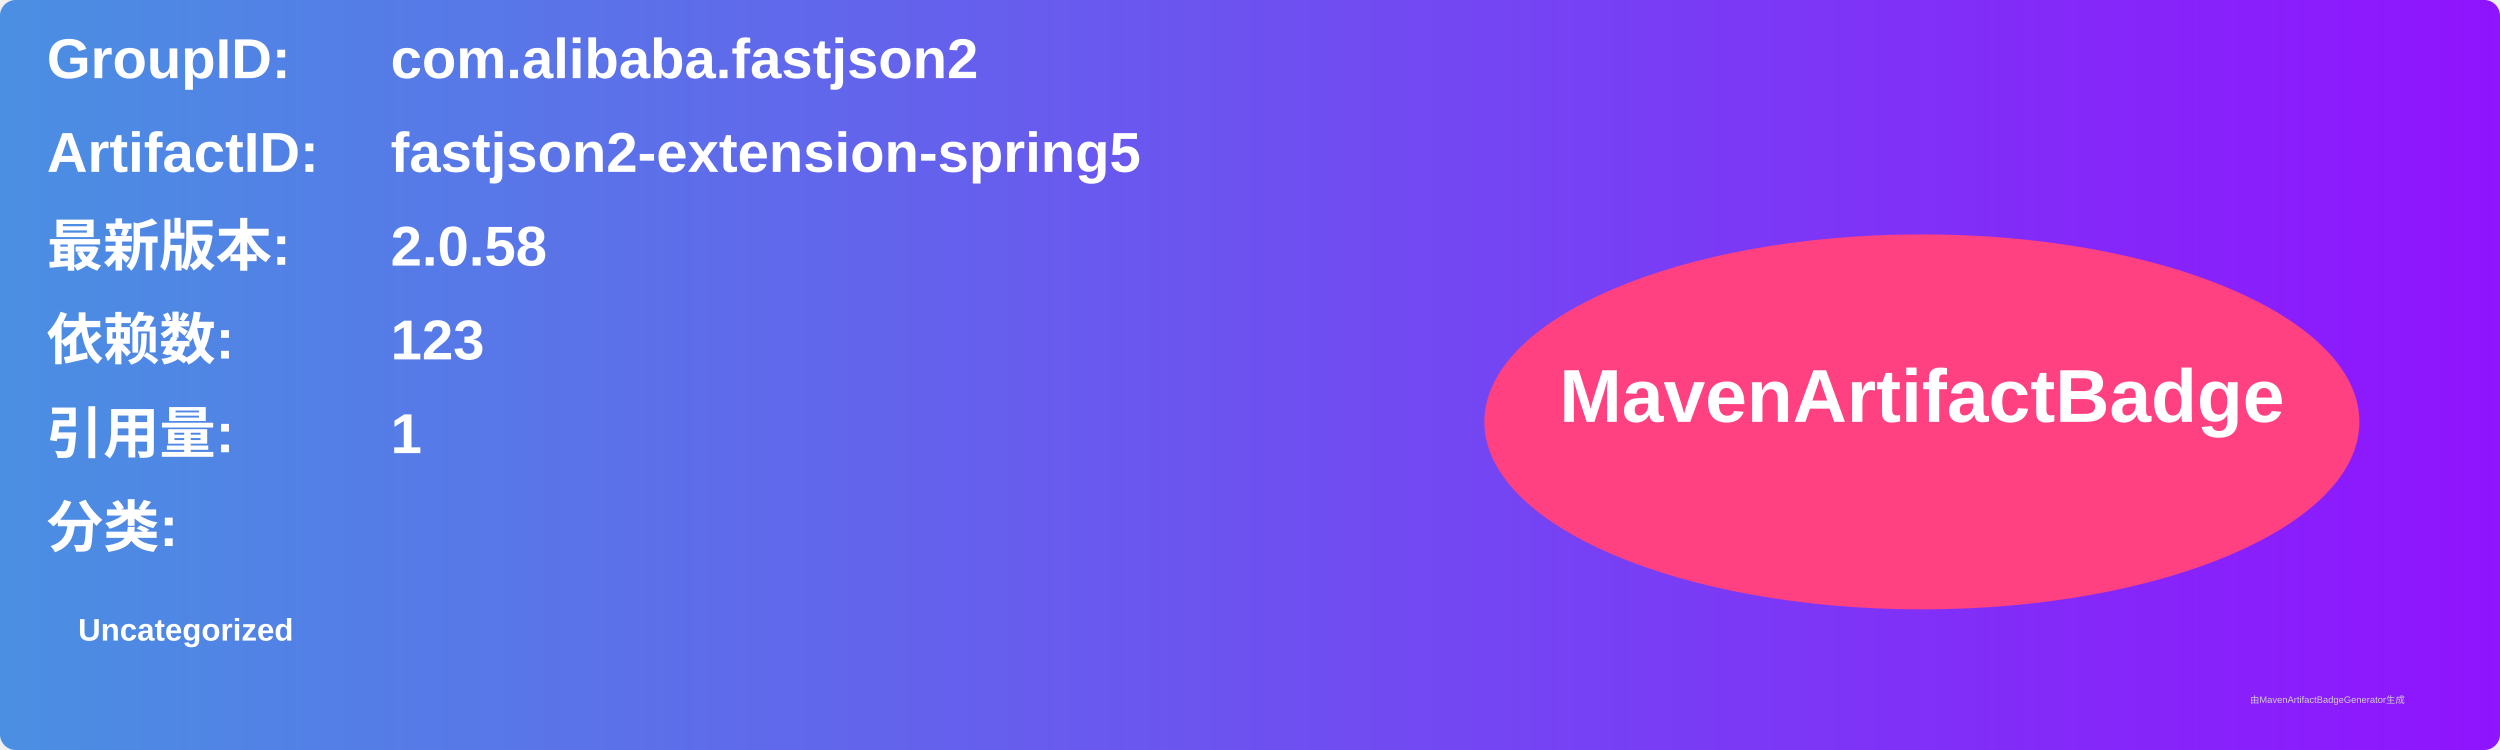
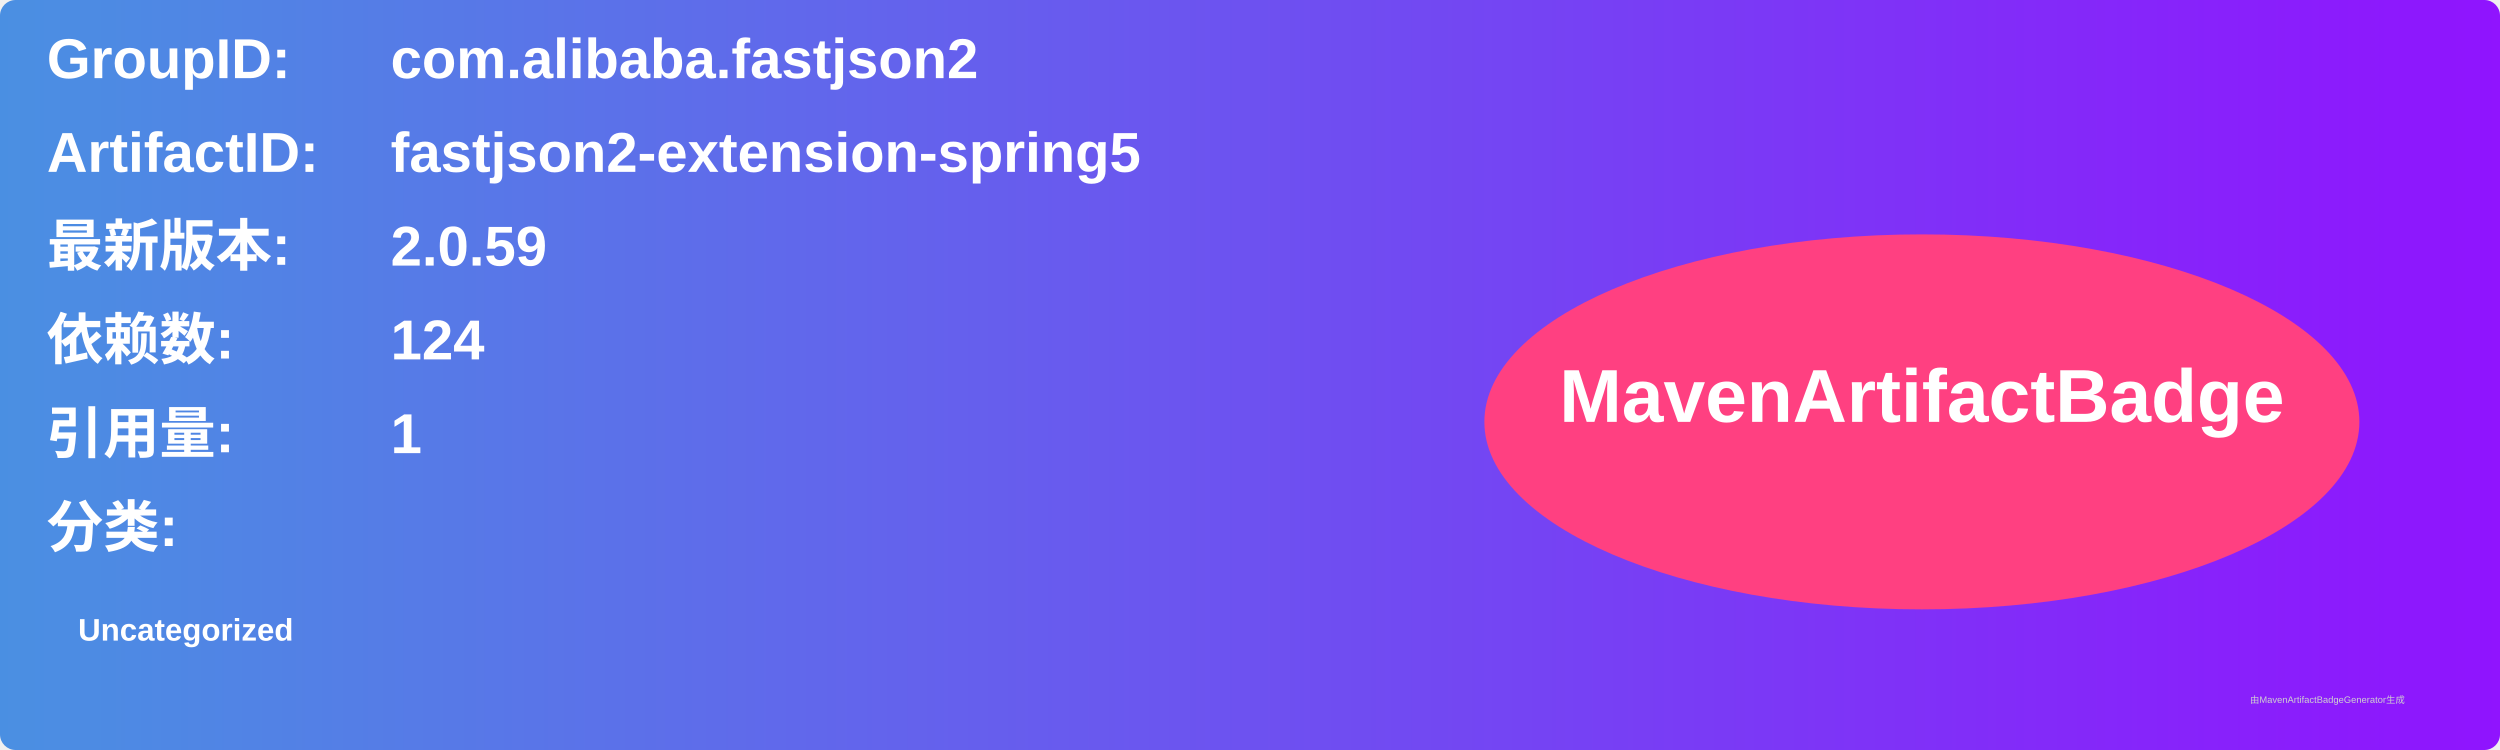
<svg xmlns="http://www.w3.org/2000/svg" width="800" height="240" viewBox="0 0 800 240">
  <linearGradient id="grad" x1="0%" y1="0%" x2="100%" y2="0%">
    <stop offset="0%" stop-color="#4a90e2" />
    <stop offset="100%" stop-color="#9013fe" />
  </linearGradient>
  <rect width="100%" height="100%" rx="5" ry="5" fill="url(#grad)" />
  <g transform="translate(15, 15)">
    <text x="0" y="10" font-family="Arial" font-size="18" fill="white" font-weight="bold" width="260">GroupID:</text>
    <text x="110" y="10" font-family="Arial" font-size="18" fill="white" font-weight="bold" width="460">com.alibaba.fastjson2</text>
    <text x="0" y="40" font-family="Arial" font-size="18" fill="white" font-weight="bold" width="260">ArtifactID:</text>
    <text x="110" y="40" font-family="Arial" font-size="18" fill="white" font-weight="bold" width="460">fastjson2-extension-spring5</text>
    <text x="0" y="70" font-family="Arial" font-size="18" fill="white" font-weight="bold">最新版本:</text>
    <text x="110" y="70" font-family="Arial" font-size="18" fill="white" font-weight="bold">
-       <tspan font-weight="bold">2.0.58</tspan>
+       <tspan font-weight="bold">2.0.59</tspan>
    </text>
    <text x="0" y="100" font-family="Arial" font-size="18" fill="white" font-weight="bold">依赖数: </text>
    <text x="110" y="100" font-family="Arial" font-size="18" fill="white">
-       <tspan font-weight="bold">123</tspan>
+       <tspan font-weight="bold">124</tspan>
    </text>
    <text x="0" y="130" font-family="Arial" font-size="18" fill="white" font-weight="bold">引用量: </text>
    <text x="110" y="130" font-family="Arial" font-size="18" fill="white">
      <tspan font-weight="bold">1</tspan>
    </text>
    <text x="0" y="160" font-family="Arial" font-size="18" fill="white" font-weight="bold">分类:</text>
    <text x="10" y="190" font-family="Arial" font-size="10" fill="white">
      <tspan font-weight="bold">Uncategorized</tspan>
    </text>
    <ellipse cx="600" cy="120" rx="140" ry="60" fill="#ff4081" />
    <text x="600" y="120" text-anchor="middle" font-family="Arial" font-size="24" fill="white" font-weight="bold">MavenArtifactBadge</text>
  </g>
  <text x="720" y="225" font-family="Arial" font-size="3" fill="#d0d0d0">由MavenArtifactBadgeGenerator生成</text>
</svg>
